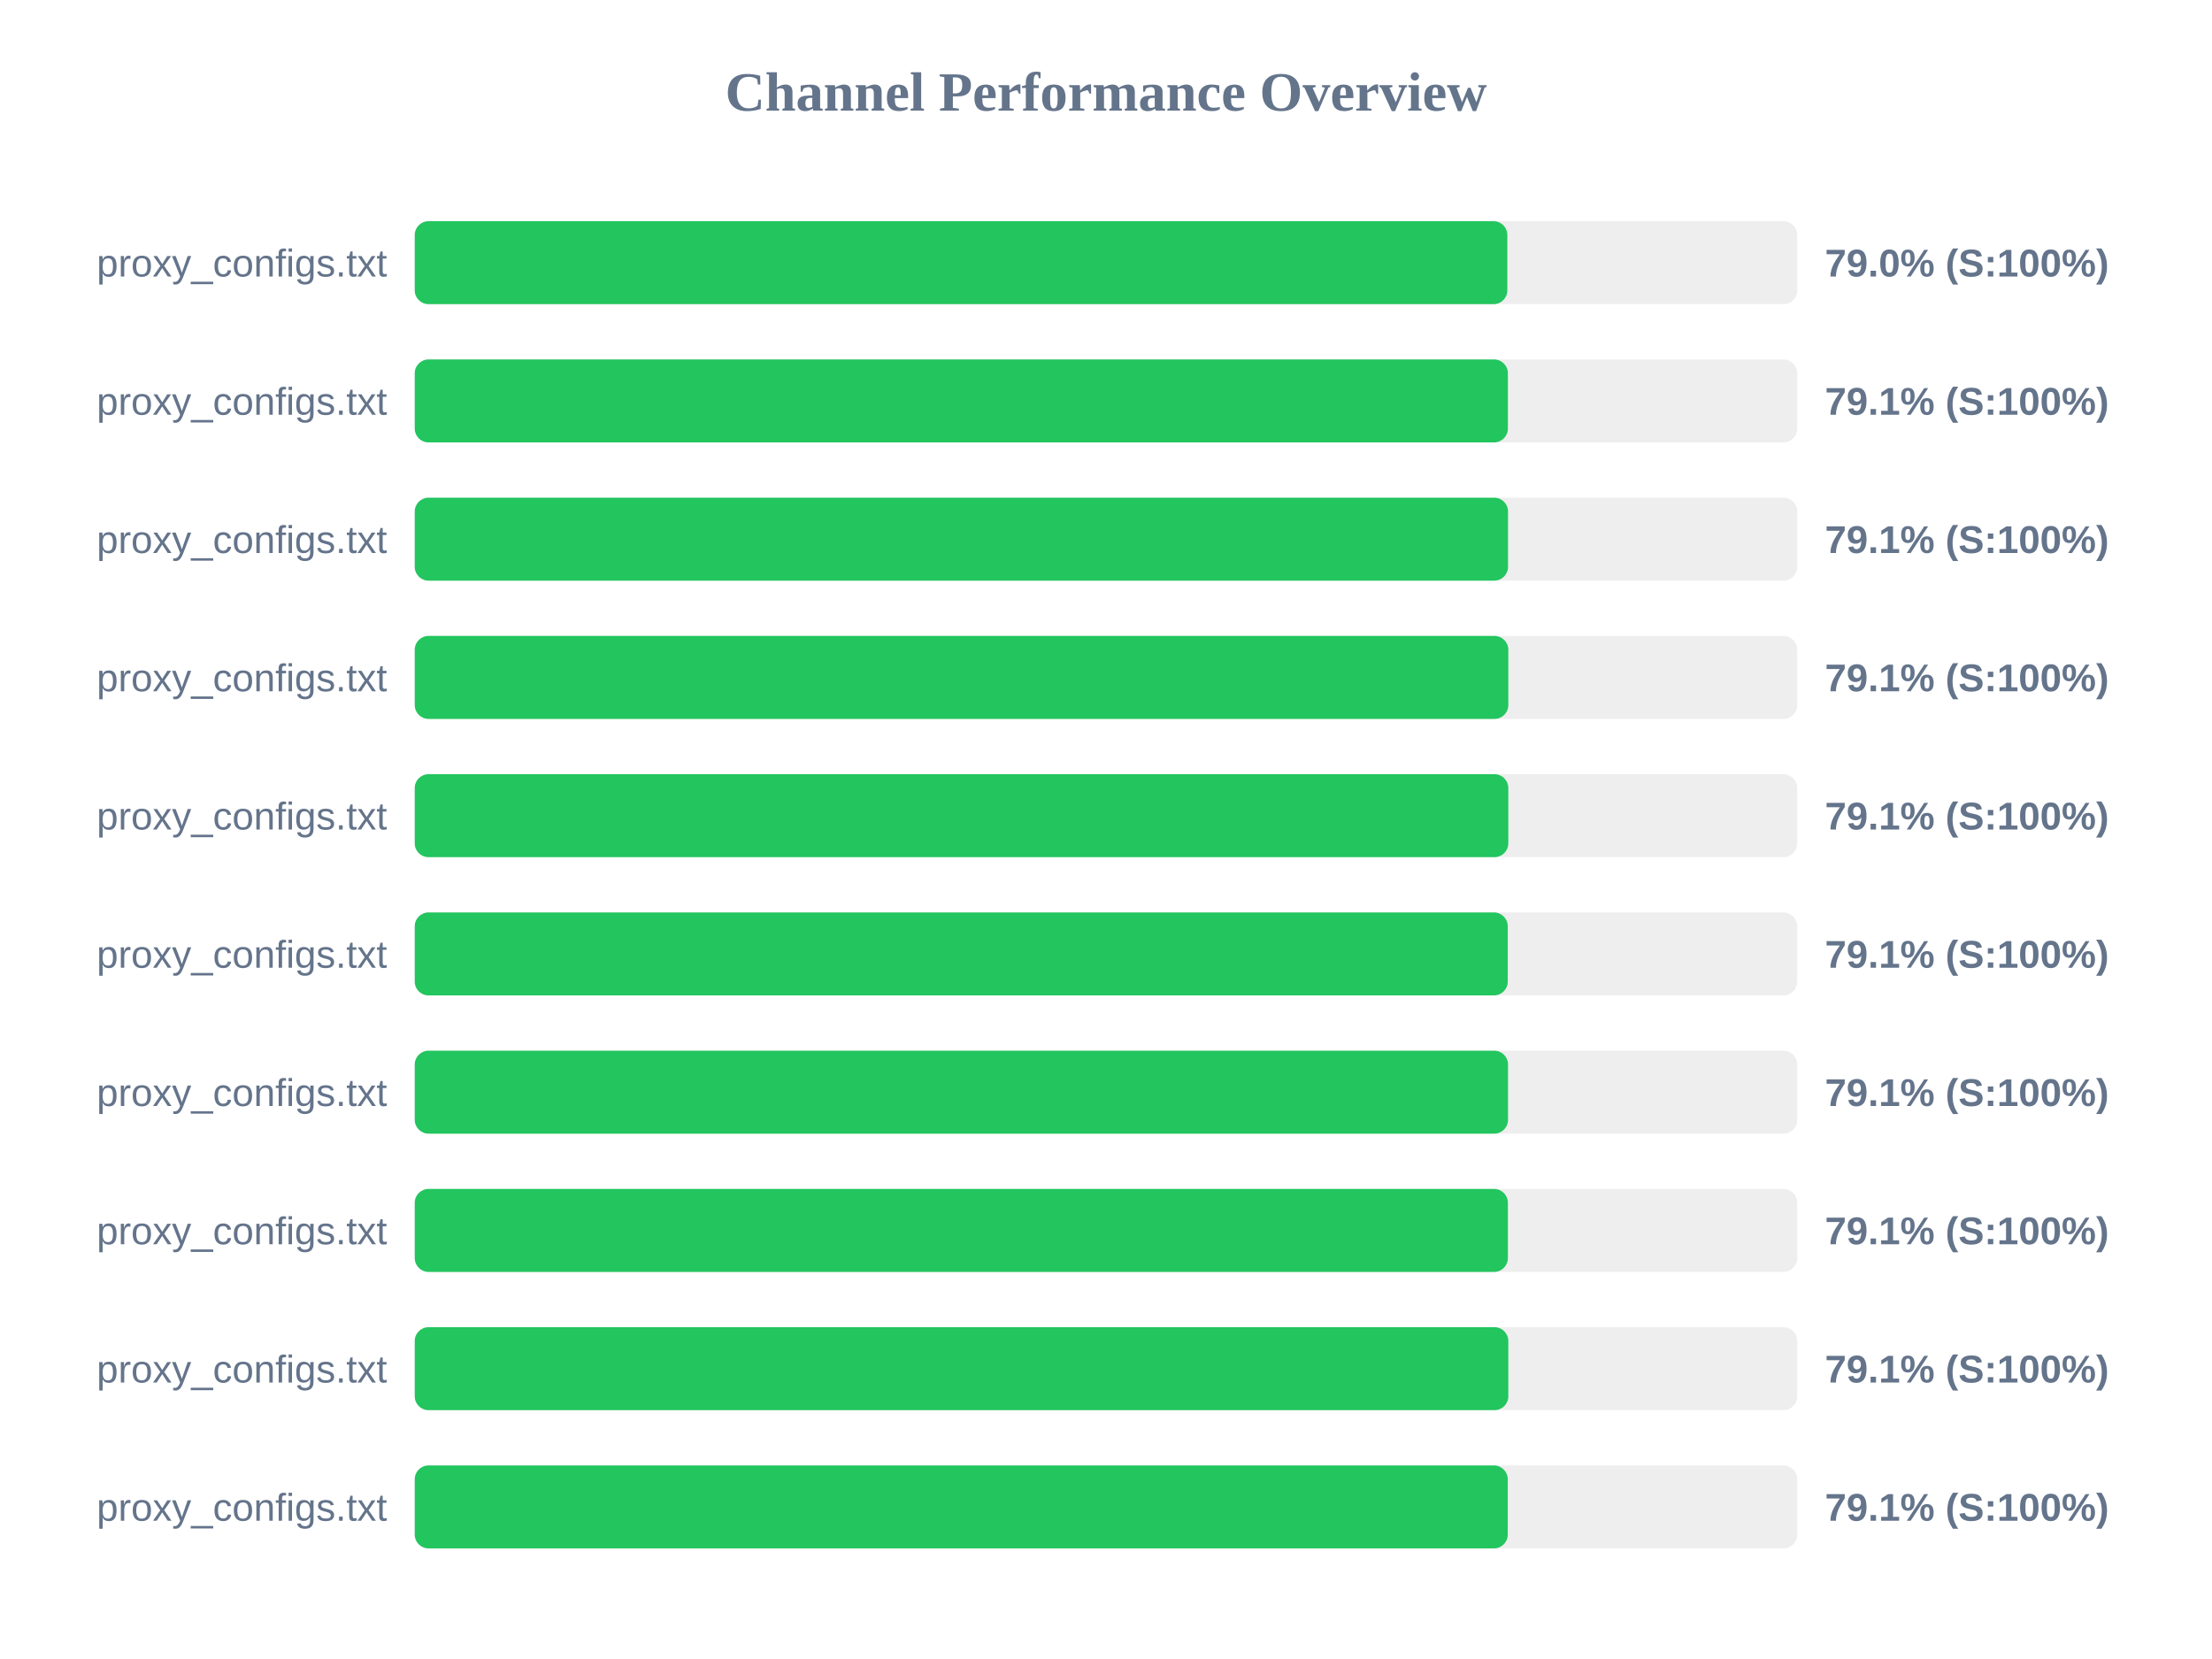
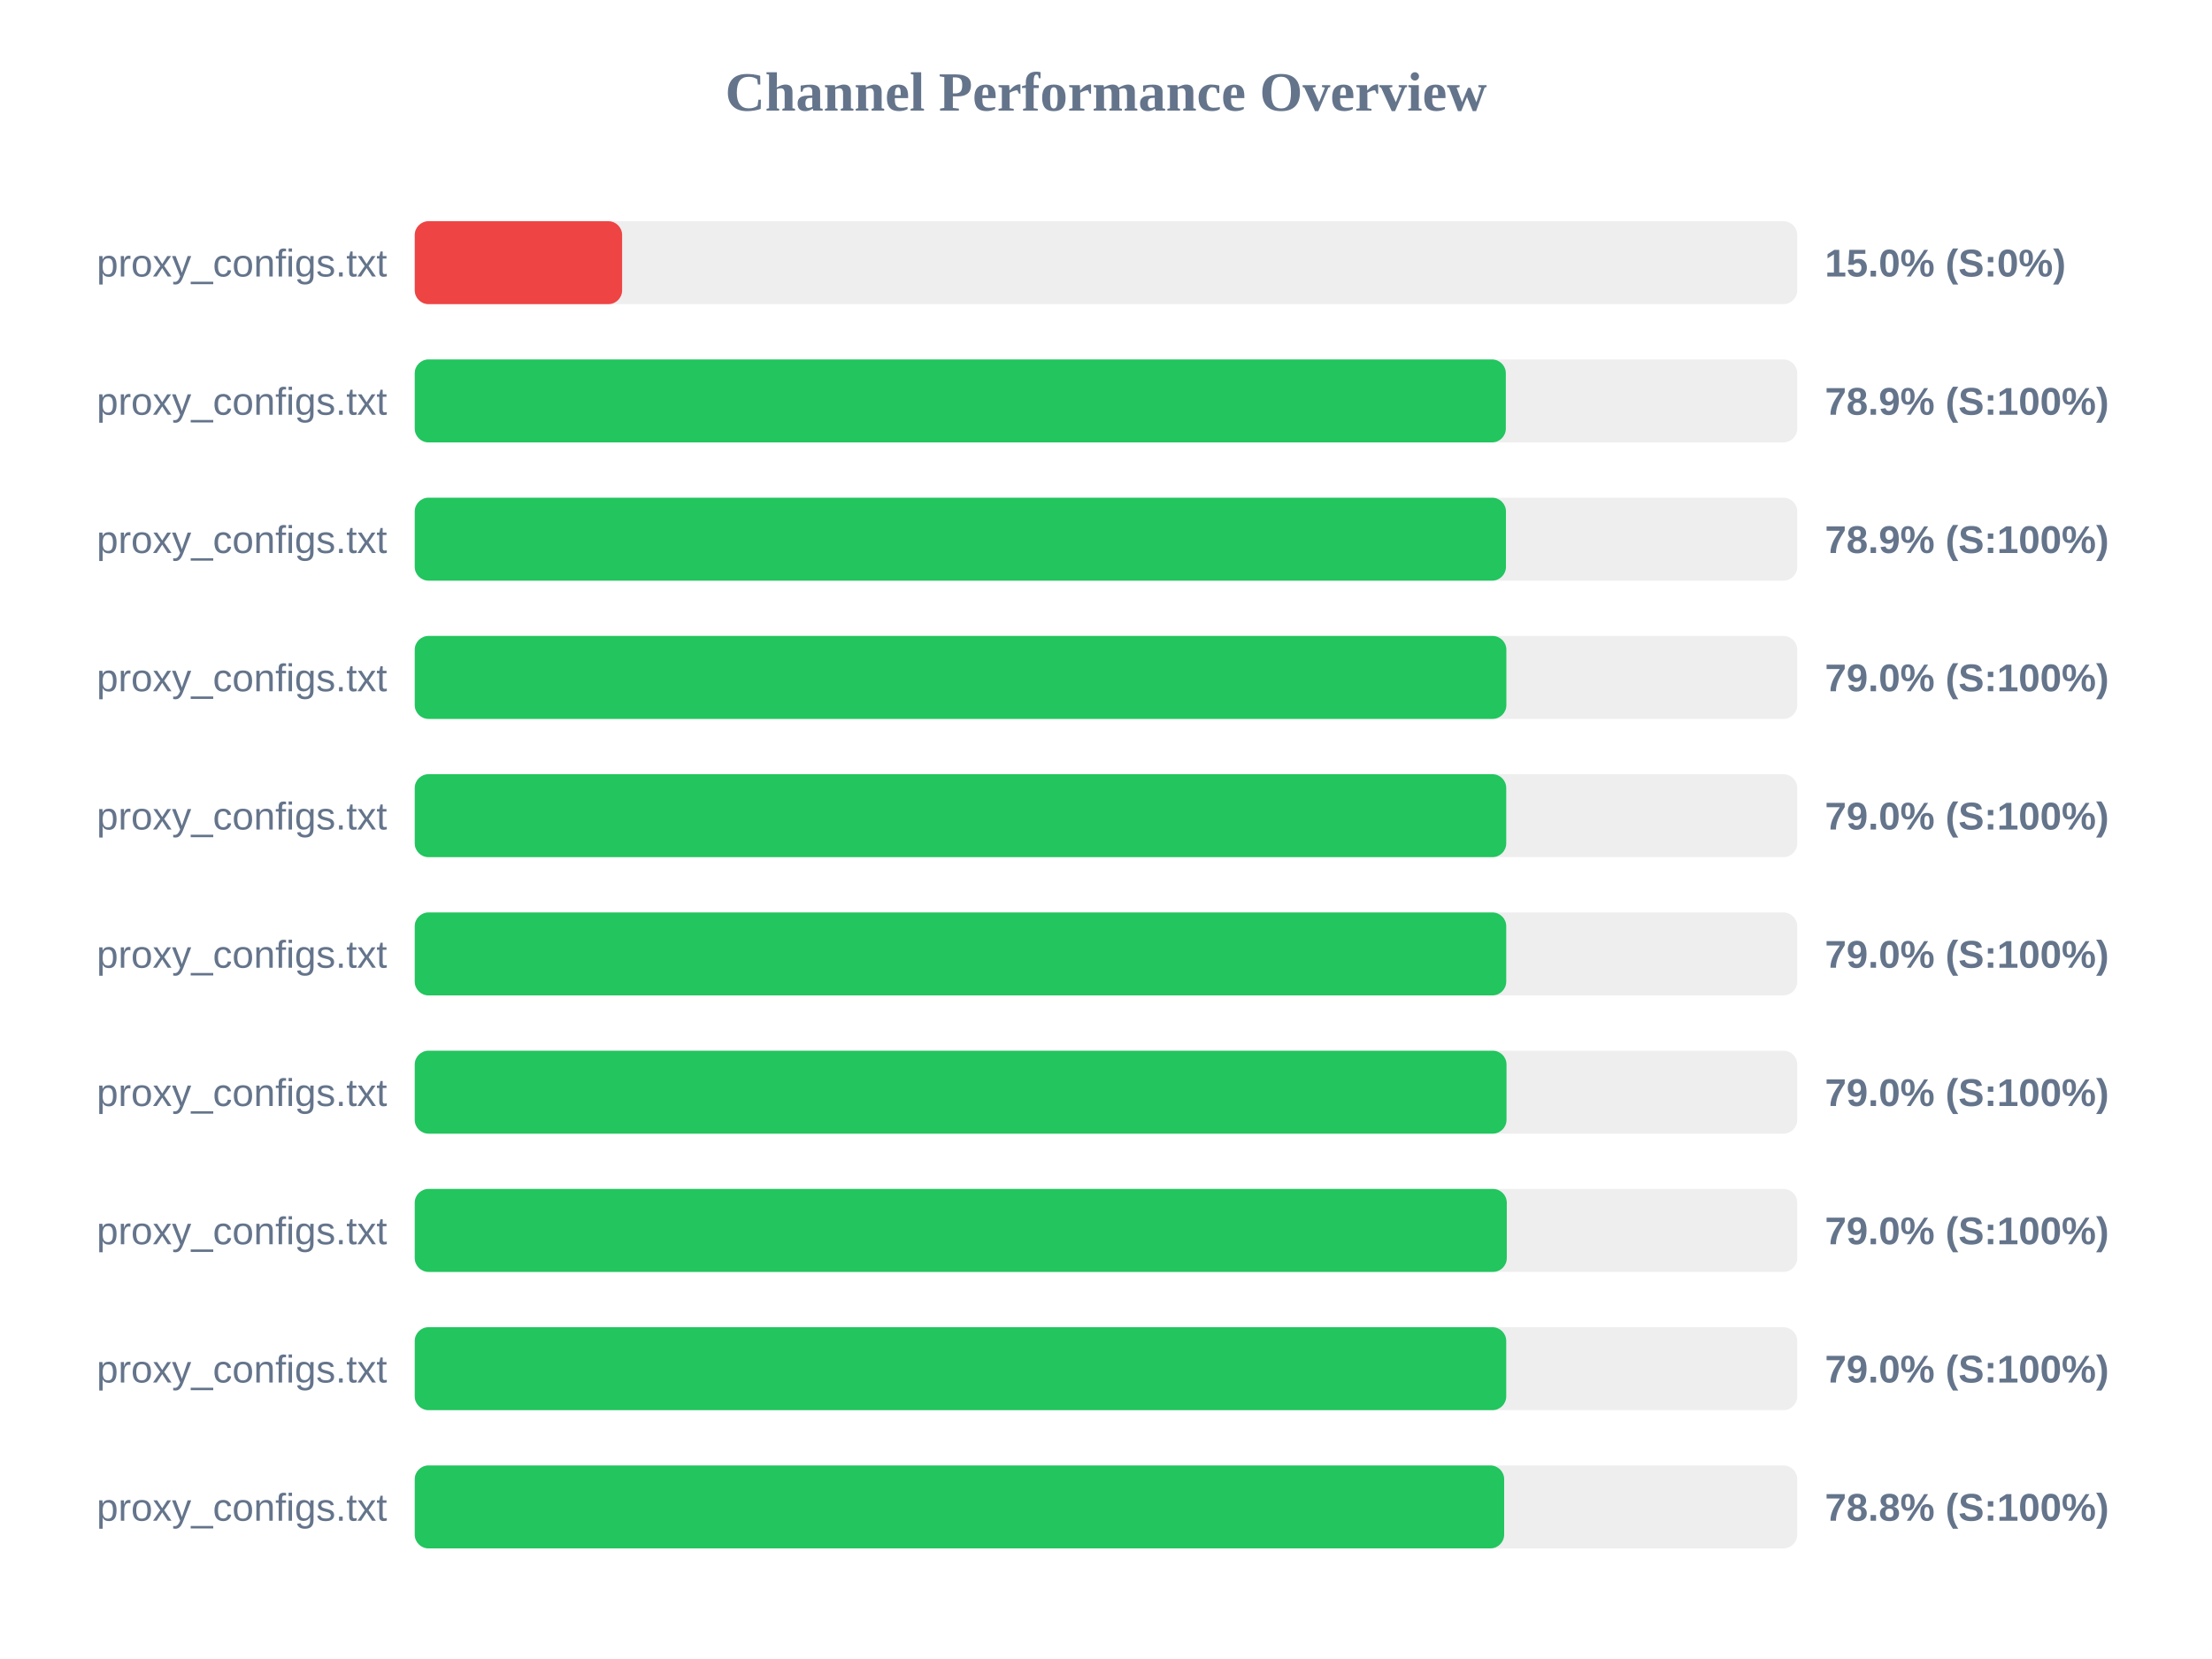
<svg xmlns="http://www.w3.org/2000/svg" width="800" height="600" version="1.1">
  <style>
        .row { font: 14px Arial; fill: #64748b; }
        .score { font: bold 14px Arial; fill: #64748b; }
    </style>
  <text x="400" y="40" text-anchor="middle" font-size="20px" font-weight="bold" fill="#64748b">Channel Performance Overview</text>
  <rect x="150" y="80" width="500" height="30" fill="#eee" rx="5" />
-   <rect x="150" y="80" width="395.15" height="30" fill="#22c55e" rx="5" />
+   <rect x="150" y="80" width="75.0" height="30" fill="#ef4444" rx="5" />
  <text x="140" y="100" text-anchor="end" class="row">proxy_configs.txt</text>
-   <text x="660" y="100" text-anchor="start" class="score">79.0% (S:100%)</text>
+   <text x="660" y="100" text-anchor="start" class="score">15.0% (S:0%)</text>
  <rect x="150" y="130" width="500" height="30" fill="#eee" rx="5" />
-   <rect x="150" y="130" width="395.35" height="30" fill="#22c55e" rx="5" />
+   <rect x="150" y="130" width="394.6" height="30" fill="#22c55e" rx="5" />
  <text x="140" y="150" text-anchor="end" class="row">proxy_configs.txt</text>
-   <text x="660" y="150" text-anchor="start" class="score">79.1% (S:100%)</text>
+   <text x="660" y="150" text-anchor="start" class="score">78.9% (S:100%)</text>
  <rect x="150" y="180" width="500" height="30" fill="#eee" rx="5" />
-   <rect x="150" y="180" width="395.4" height="30" fill="#22c55e" rx="5" />
+   <rect x="150" y="180" width="394.65" height="30" fill="#22c55e" rx="5" />
  <text x="140" y="200" text-anchor="end" class="row">proxy_configs.txt</text>
-   <text x="660" y="200" text-anchor="start" class="score">79.1% (S:100%)</text>
+   <text x="660" y="200" text-anchor="start" class="score">78.9% (S:100%)</text>
  <rect x="150" y="230" width="500" height="30" fill="#eee" rx="5" />
-   <rect x="150" y="230" width="395.5" height="30" fill="#22c55e" rx="5" />
+   <rect x="150" y="230" width="394.8" height="30" fill="#22c55e" rx="5" />
  <text x="140" y="250" text-anchor="end" class="row">proxy_configs.txt</text>
-   <text x="660" y="250" text-anchor="start" class="score">79.1% (S:100%)</text>
+   <text x="660" y="250" text-anchor="start" class="score">79.0% (S:100%)</text>
  <rect x="150" y="280" width="500" height="30" fill="#eee" rx="5" />
-   <rect x="150" y="280" width="395.5" height="30" fill="#22c55e" rx="5" />
+   <rect x="150" y="280" width="394.75" height="30" fill="#22c55e" rx="5" />
  <text x="140" y="300" text-anchor="end" class="row">proxy_configs.txt</text>
-   <text x="660" y="300" text-anchor="start" class="score">79.1% (S:100%)</text>
+   <text x="660" y="300" text-anchor="start" class="score">79.0% (S:100%)</text>
  <rect x="150" y="330" width="500" height="30" fill="#eee" rx="5" />
-   <rect x="150" y="330" width="395.3" height="30" fill="#22c55e" rx="5" />
+   <rect x="150" y="330" width="394.75" height="30" fill="#22c55e" rx="5" />
  <text x="140" y="350" text-anchor="end" class="row">proxy_configs.txt</text>
-   <text x="660" y="350" text-anchor="start" class="score">79.1% (S:100%)</text>
+   <text x="660" y="350" text-anchor="start" class="score">79.0% (S:100%)</text>
  <rect x="150" y="380" width="500" height="30" fill="#eee" rx="5" />
-   <rect x="150" y="380" width="395.4" height="30" fill="#22c55e" rx="5" />
+   <rect x="150" y="380" width="394.85" height="30" fill="#22c55e" rx="5" />
  <text x="140" y="400" text-anchor="end" class="row">proxy_configs.txt</text>
-   <text x="660" y="400" text-anchor="start" class="score">79.1% (S:100%)</text>
+   <text x="660" y="400" text-anchor="start" class="score">79.0% (S:100%)</text>
  <rect x="150" y="430" width="500" height="30" fill="#eee" rx="5" />
-   <rect x="150" y="430" width="395.35" height="30" fill="#22c55e" rx="5" />
+   <rect x="150" y="430" width="394.95" height="30" fill="#22c55e" rx="5" />
  <text x="140" y="450" text-anchor="end" class="row">proxy_configs.txt</text>
-   <text x="660" y="450" text-anchor="start" class="score">79.1% (S:100%)</text>
+   <text x="660" y="450" text-anchor="start" class="score">79.0% (S:100%)</text>
  <rect x="150" y="480" width="500" height="30" fill="#eee" rx="5" />
-   <rect x="150" y="480" width="395.5" height="30" fill="#22c55e" rx="5" />
+   <rect x="150" y="480" width="394.75" height="30" fill="#22c55e" rx="5" />
  <text x="140" y="500" text-anchor="end" class="row">proxy_configs.txt</text>
-   <text x="660" y="500" text-anchor="start" class="score">79.1% (S:100%)</text>
+   <text x="660" y="500" text-anchor="start" class="score">79.0% (S:100%)</text>
  <rect x="150" y="530" width="500" height="30" fill="#eee" rx="5" />
-   <rect x="150" y="530" width="395.3" height="30" fill="#22c55e" rx="5" />
+   <rect x="150" y="530" width="394.0" height="30" fill="#22c55e" rx="5" />
  <text x="140" y="550" text-anchor="end" class="row">proxy_configs.txt</text>
-   <text x="660" y="550" text-anchor="start" class="score">79.1% (S:100%)</text>
+   <text x="660" y="550" text-anchor="start" class="score">78.8% (S:100%)</text>
</svg>
